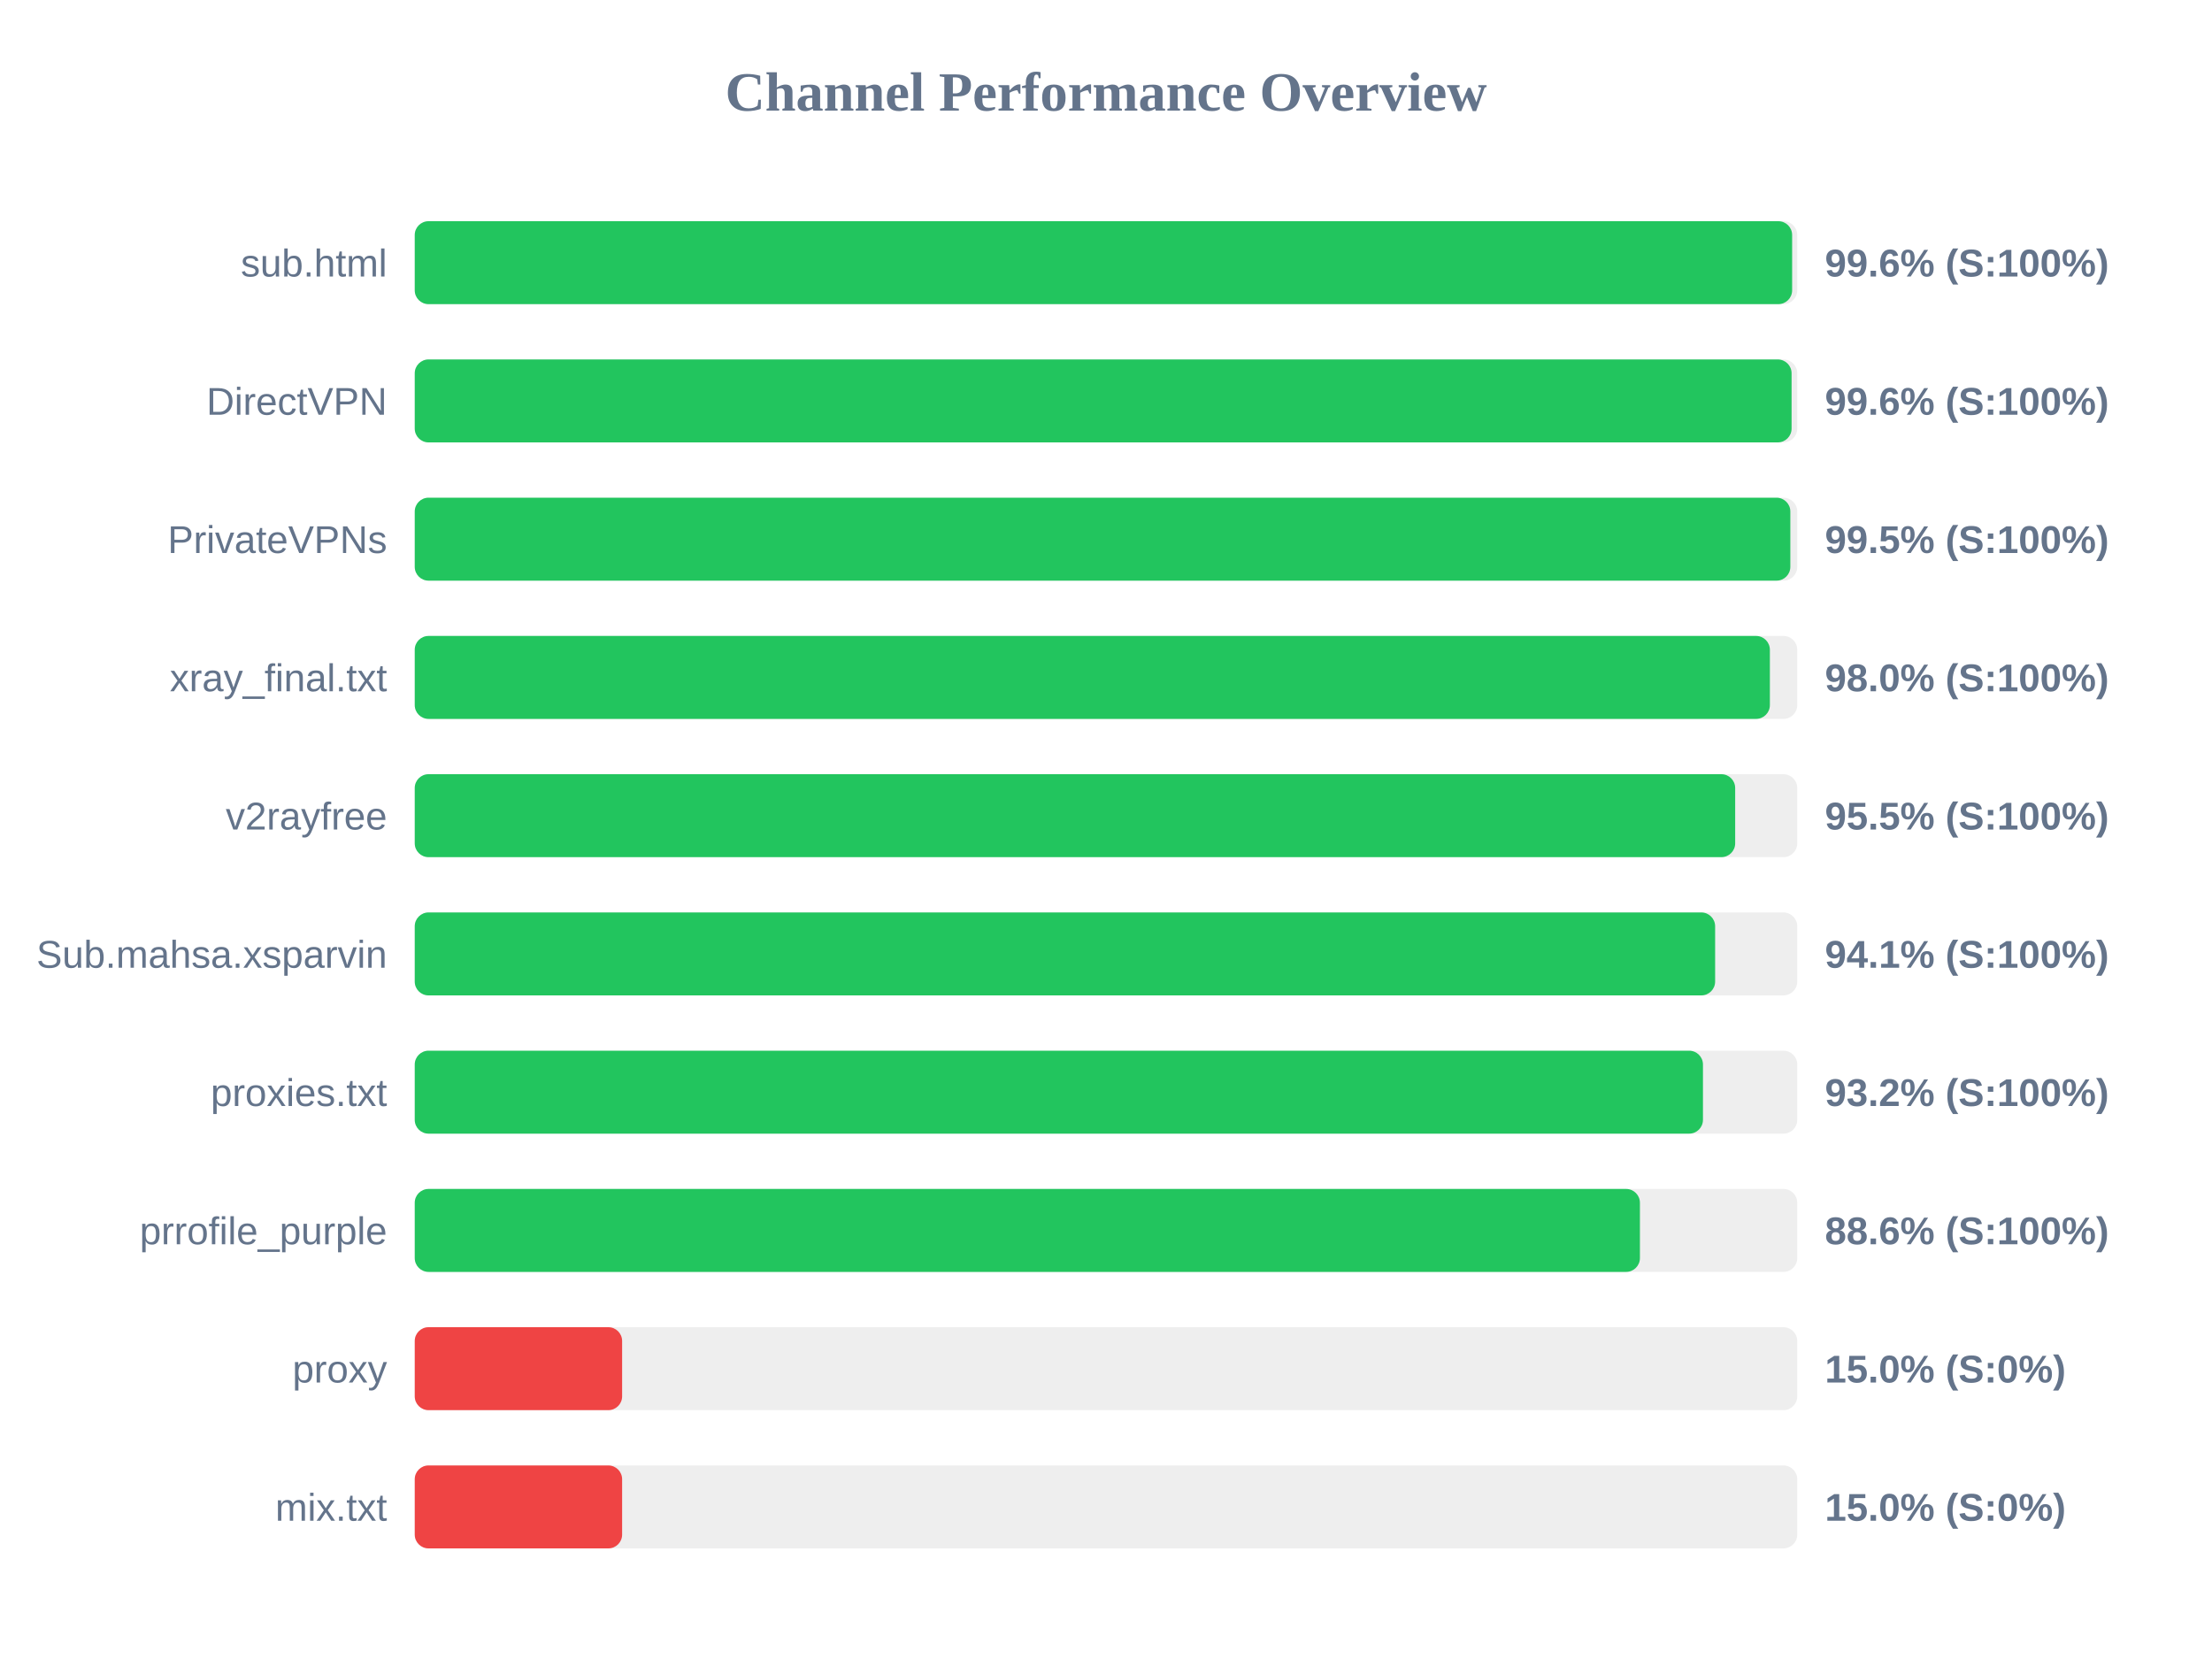
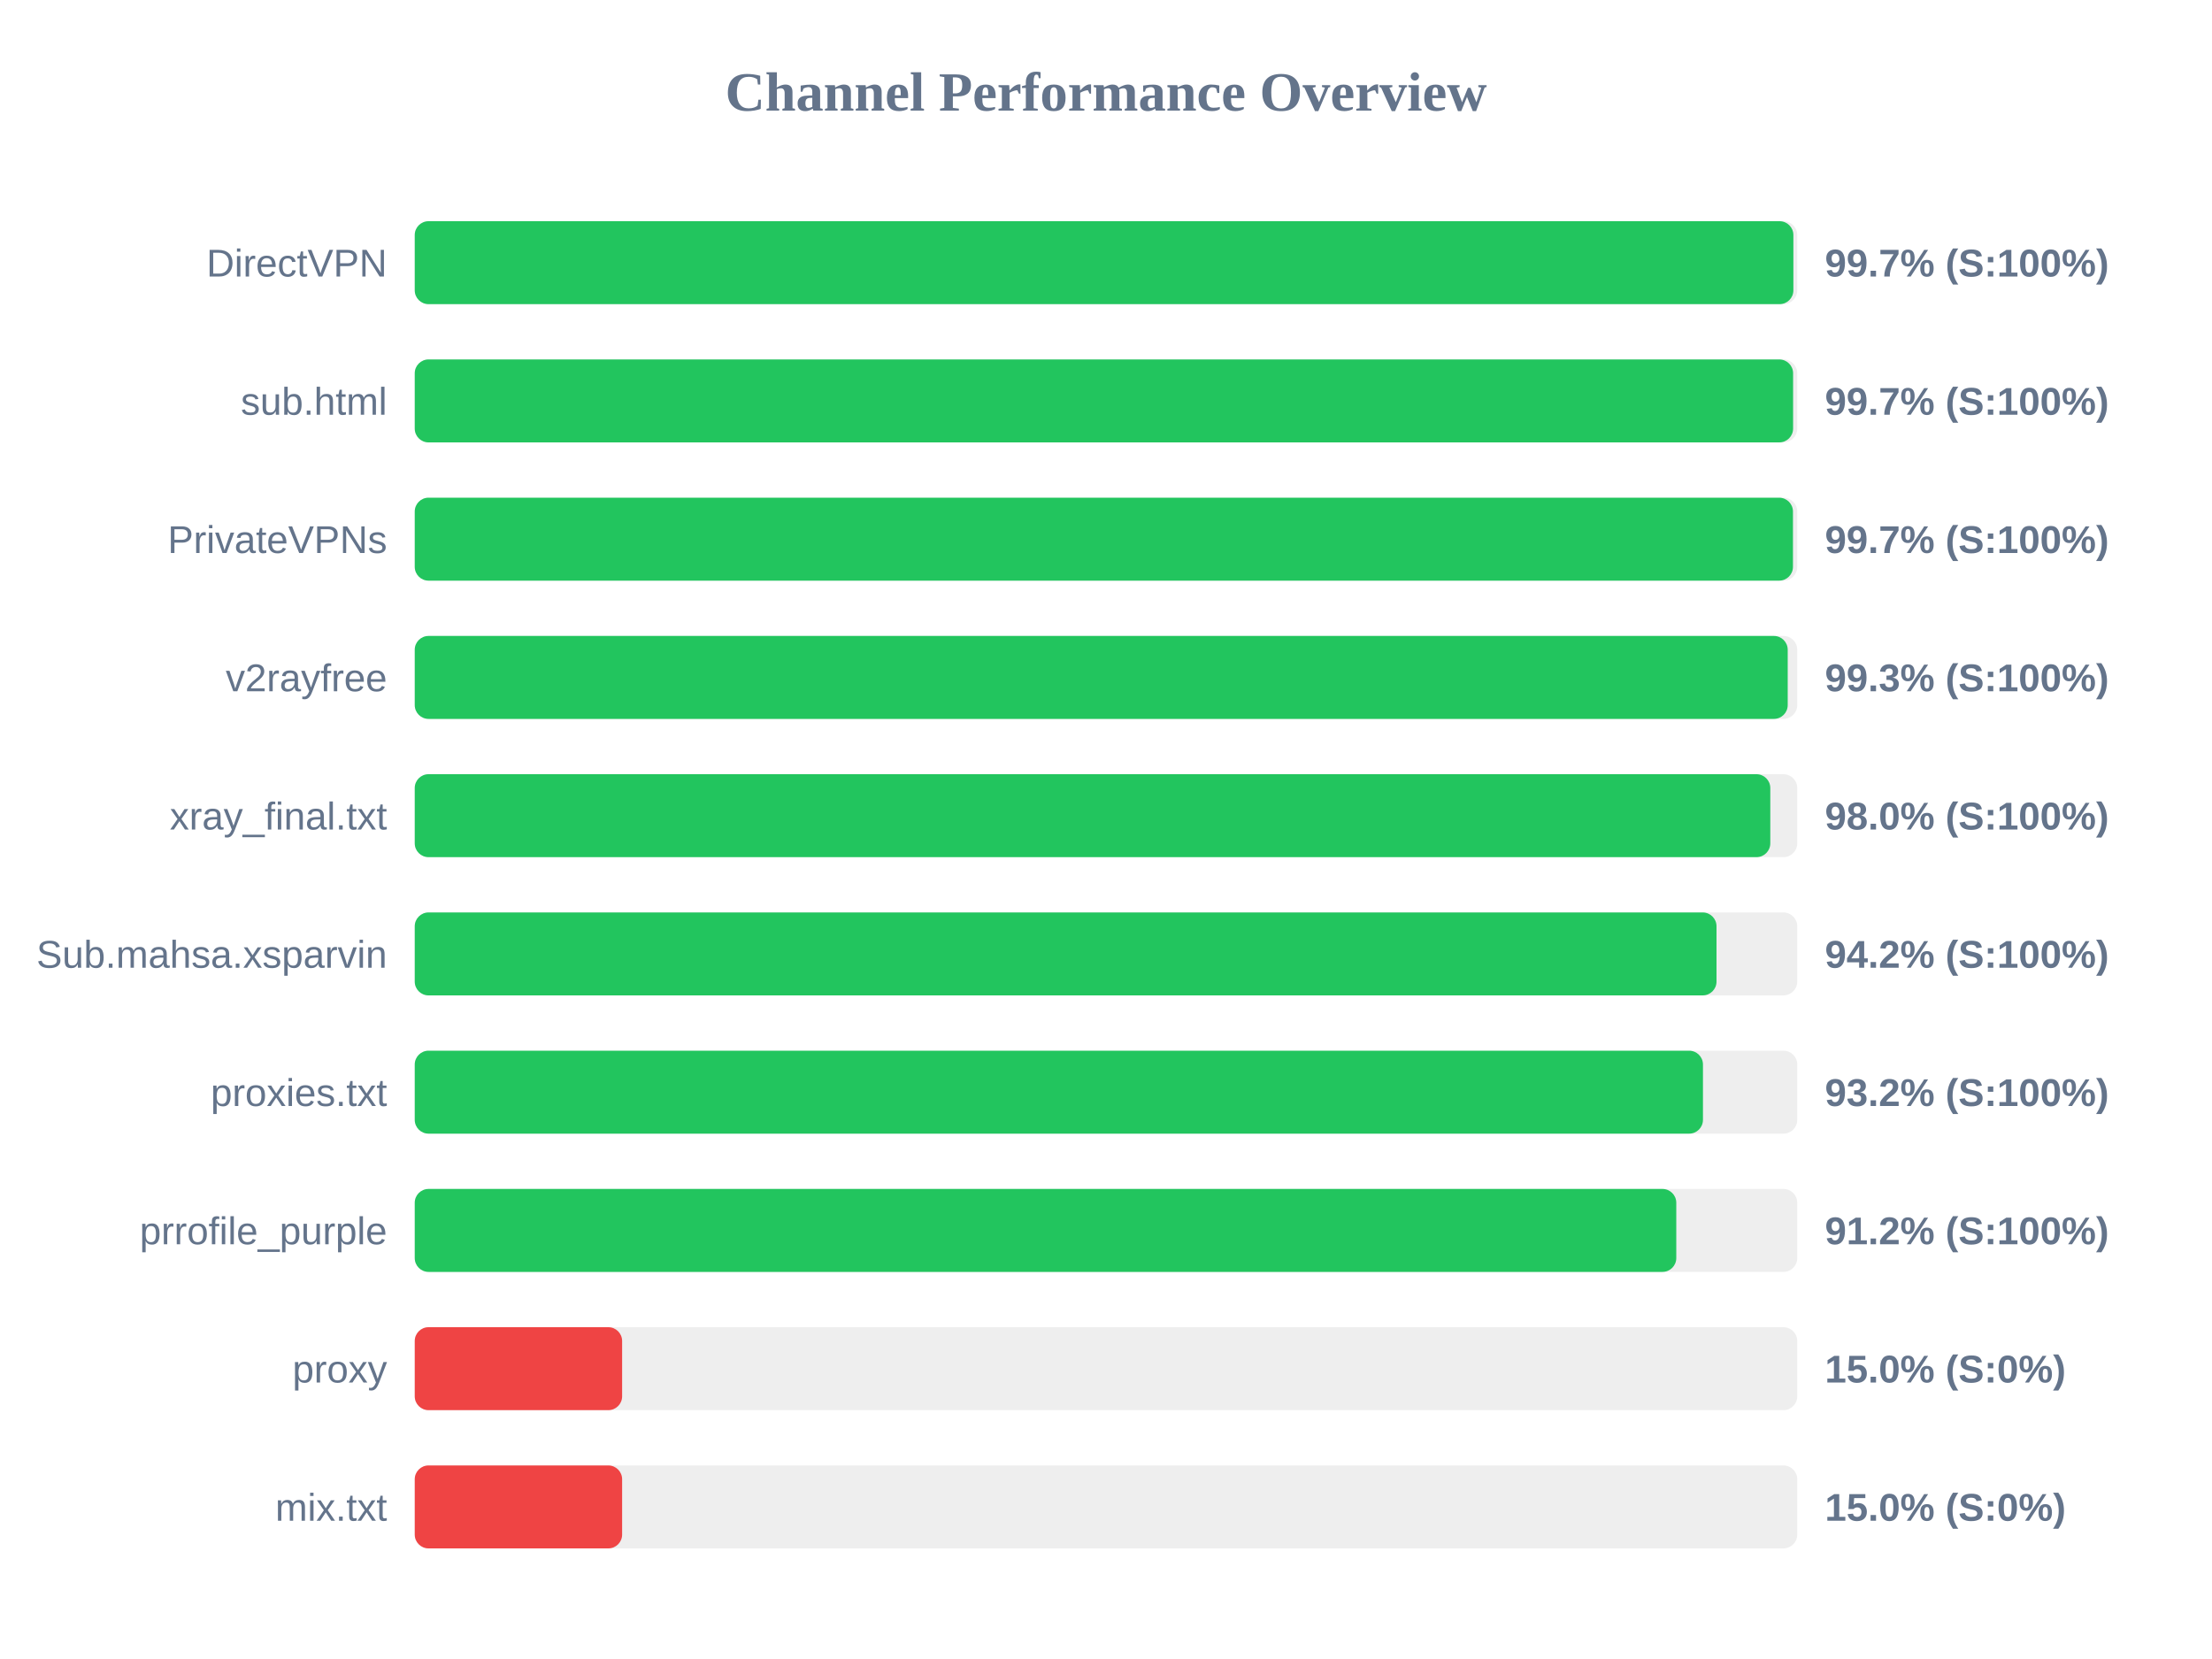
<svg xmlns="http://www.w3.org/2000/svg" width="800" height="600" version="1.1">
  <style>
        .row { font: 14px Arial; fill: #64748b; }
        .score { font: bold 14px Arial; fill: #64748b; }
    </style>
  <text x="400" y="40" text-anchor="middle" font-size="20px" font-weight="bold" fill="#64748b">Channel Performance Overview</text>
  <rect x="150" y="80" width="500" height="30" fill="#eee" rx="5" />
-   <rect x="150" y="80" width="498.15" height="30" fill="#22c55e" rx="5" />
-   <text x="140" y="100" text-anchor="end" class="row">sub.html</text>
-   <text x="660" y="100" text-anchor="start" class="score">99.6% (S:100%)</text>
+   <rect x="150" y="80" width="498.6" height="30" fill="#22c55e" rx="5" />
+   <text x="140" y="100" text-anchor="end" class="row">DirectVPN</text>
+   <text x="660" y="100" text-anchor="start" class="score">99.7% (S:100%)</text>
  <rect x="150" y="130" width="500" height="30" fill="#eee" rx="5" />
-   <rect x="150" y="130" width="497.95" height="30" fill="#22c55e" rx="5" />
-   <text x="140" y="150" text-anchor="end" class="row">DirectVPN</text>
-   <text x="660" y="150" text-anchor="start" class="score">99.6% (S:100%)</text>
+   <rect x="150" y="130" width="498.5" height="30" fill="#22c55e" rx="5" />
+   <text x="140" y="150" text-anchor="end" class="row">sub.html</text>
+   <text x="660" y="150" text-anchor="start" class="score">99.7% (S:100%)</text>
  <rect x="150" y="180" width="500" height="30" fill="#eee" rx="5" />
-   <rect x="150" y="180" width="497.5" height="30" fill="#22c55e" rx="5" />
+   <rect x="150" y="180" width="498.45" height="30" fill="#22c55e" rx="5" />
  <text x="140" y="200" text-anchor="end" class="row">PrivateVPNs</text>
-   <text x="660" y="200" text-anchor="start" class="score">99.5% (S:100%)</text>
+   <text x="660" y="200" text-anchor="start" class="score">99.7% (S:100%)</text>
  <rect x="150" y="230" width="500" height="30" fill="#eee" rx="5" />
-   <rect x="150" y="230" width="490.1" height="30" fill="#22c55e" rx="5" />
-   <text x="140" y="250" text-anchor="end" class="row">xray_final.txt</text>
-   <text x="660" y="250" text-anchor="start" class="score">98.0% (S:100%)</text>
+   <rect x="150" y="230" width="496.55" height="30" fill="#22c55e" rx="5" />
+   <text x="140" y="250" text-anchor="end" class="row">v2rayfree</text>
+   <text x="660" y="250" text-anchor="start" class="score">99.3% (S:100%)</text>
  <rect x="150" y="280" width="500" height="30" fill="#eee" rx="5" />
-   <rect x="150" y="280" width="477.55" height="30" fill="#22c55e" rx="5" />
-   <text x="140" y="300" text-anchor="end" class="row">v2rayfree</text>
-   <text x="660" y="300" text-anchor="start" class="score">95.5% (S:100%)</text>
+   <rect x="150" y="280" width="490.25" height="30" fill="#22c55e" rx="5" />
+   <text x="140" y="300" text-anchor="end" class="row">xray_final.txt</text>
+   <text x="660" y="300" text-anchor="start" class="score">98.0% (S:100%)</text>
  <rect x="150" y="330" width="500" height="30" fill="#eee" rx="5" />
-   <rect x="150" y="330" width="470.3" height="30" fill="#22c55e" rx="5" />
+   <rect x="150" y="330" width="470.8" height="30" fill="#22c55e" rx="5" />
  <text x="140" y="350" text-anchor="end" class="row">Sub.mahsa.xsparvin</text>
-   <text x="660" y="350" text-anchor="start" class="score">94.1% (S:100%)</text>
+   <text x="660" y="350" text-anchor="start" class="score">94.2% (S:100%)</text>
  <rect x="150" y="380" width="500" height="30" fill="#eee" rx="5" />
  <rect x="150" y="380" width="465.9" height="30" fill="#22c55e" rx="5" />
  <text x="140" y="400" text-anchor="end" class="row">proxies.txt</text>
  <text x="660" y="400" text-anchor="start" class="score">93.2% (S:100%)</text>
  <rect x="150" y="430" width="500" height="30" fill="#eee" rx="5" />
-   <rect x="150" y="430" width="443.1" height="30" fill="#22c55e" rx="5" />
+   <rect x="150" y="430" width="456.25" height="30" fill="#22c55e" rx="5" />
  <text x="140" y="450" text-anchor="end" class="row">prrofile_purple</text>
-   <text x="660" y="450" text-anchor="start" class="score">88.6% (S:100%)</text>
+   <text x="660" y="450" text-anchor="start" class="score">91.2% (S:100%)</text>
  <rect x="150" y="480" width="500" height="30" fill="#eee" rx="5" />
  <rect x="150" y="480" width="75.0" height="30" fill="#ef4444" rx="5" />
  <text x="140" y="500" text-anchor="end" class="row">proxy</text>
  <text x="660" y="500" text-anchor="start" class="score">15.0% (S:0%)</text>
  <rect x="150" y="530" width="500" height="30" fill="#eee" rx="5" />
  <rect x="150" y="530" width="75.0" height="30" fill="#ef4444" rx="5" />
  <text x="140" y="550" text-anchor="end" class="row">mix.txt</text>
  <text x="660" y="550" text-anchor="start" class="score">15.0% (S:0%)</text>
</svg>
